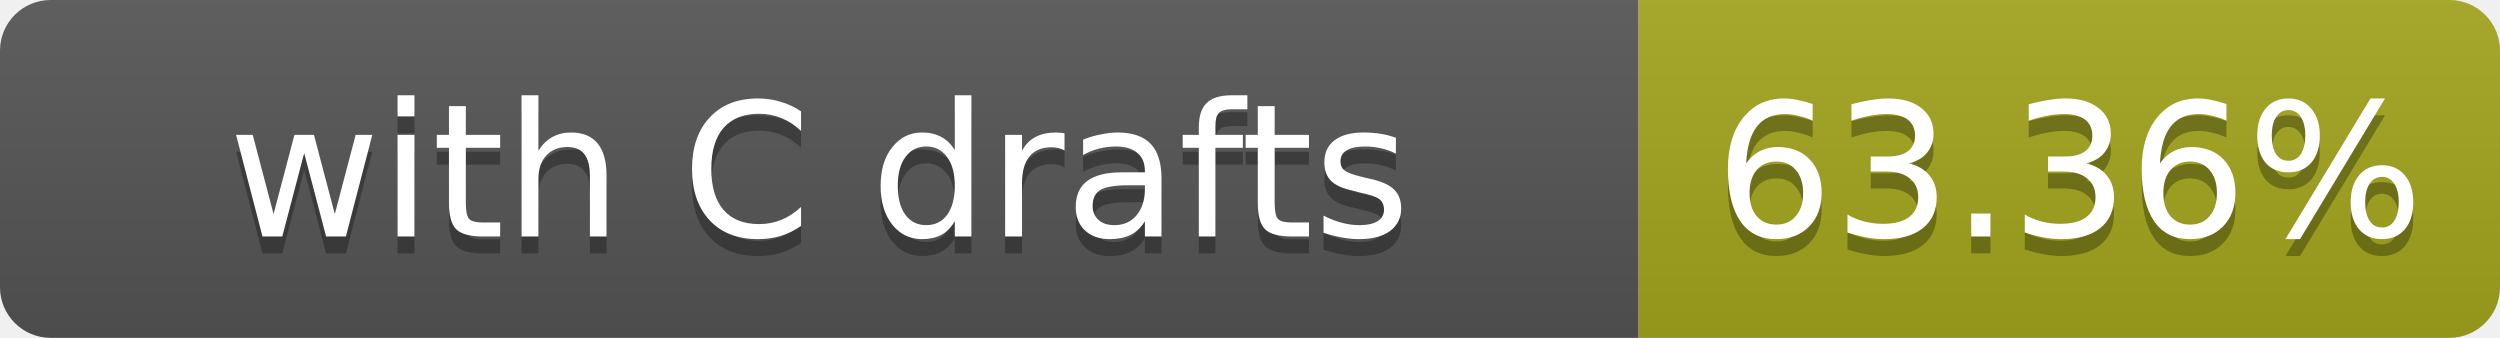
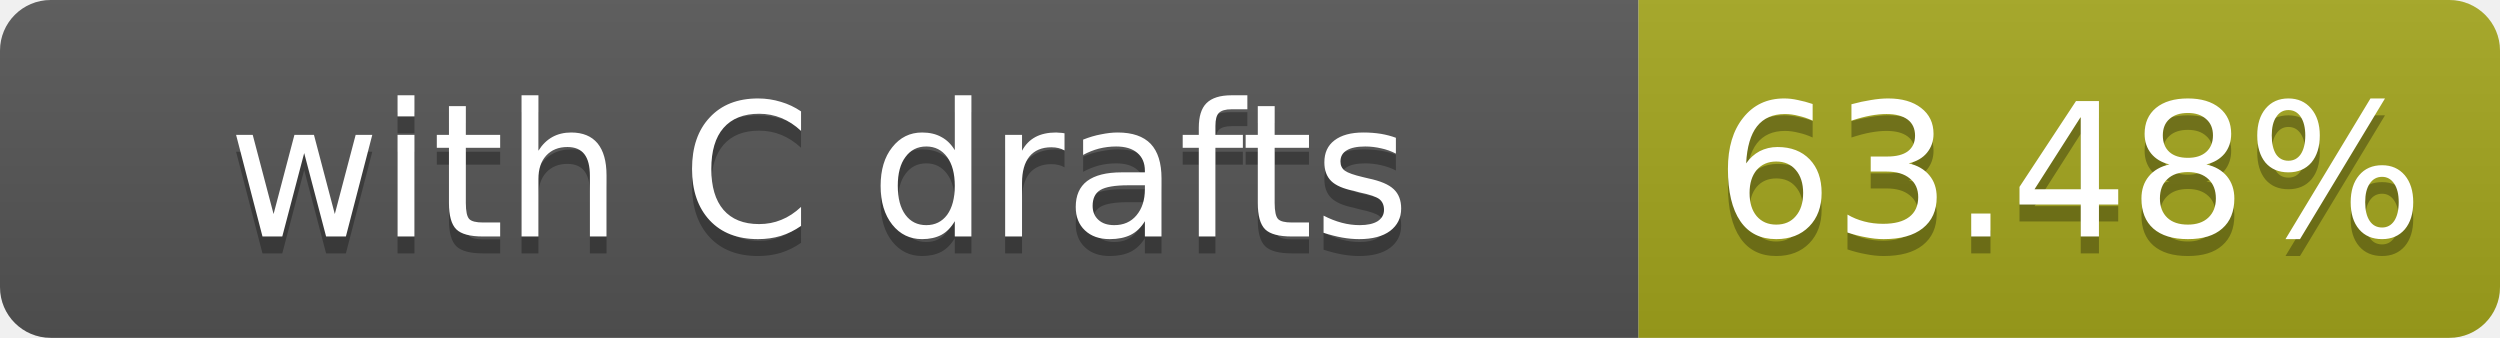
- <svg xmlns="http://www.w3.org/2000/svg" width="148" height="20" role="img" aria-label="with C drafts: 63.36%">
+ <svg xmlns="http://www.w3.org/2000/svg" width="148" height="20" role="img" aria-label="with C drafts: 63.48%">
  <linearGradient id="s" x2="0" y2="100%">
    <stop offset="0" stop-color="#bbb" stop-opacity=".1" />
    <stop offset="1" stop-opacity=".1" />
  </linearGradient>
  <clipPath id="r">
    <rect width="148" height="20" rx="3" fill="#fff" />
  </clipPath>
  <g clip-path="url(#r)">
    <rect width="97" height="20" fill="#555" />
    <rect x="97" width="51" height="20" fill="#a4a61d" />
    <rect width="148" height="20" fill="url(#s)" />
  </g>
  <g fill="#fff" text-anchor="middle" font-family="Verdana,Geneva,DejaVu Sans,sans-serif" font-size="11">
    <text x="48.5" y="15" fill="#010101" fill-opacity=".3">with C drafts</text>
    <text x="48.5" y="14">with C drafts</text>
-     <text x="122.5" y="15" fill="#010101" fill-opacity=".3">63.36%</text>
-     <text x="122.5" y="14">63.36%</text>
+     <text x="122.5" y="15" fill="#010101" fill-opacity=".3">63.48%</text>
+     <text x="122.5" y="14">63.48%</text>
  </g>
</svg>
